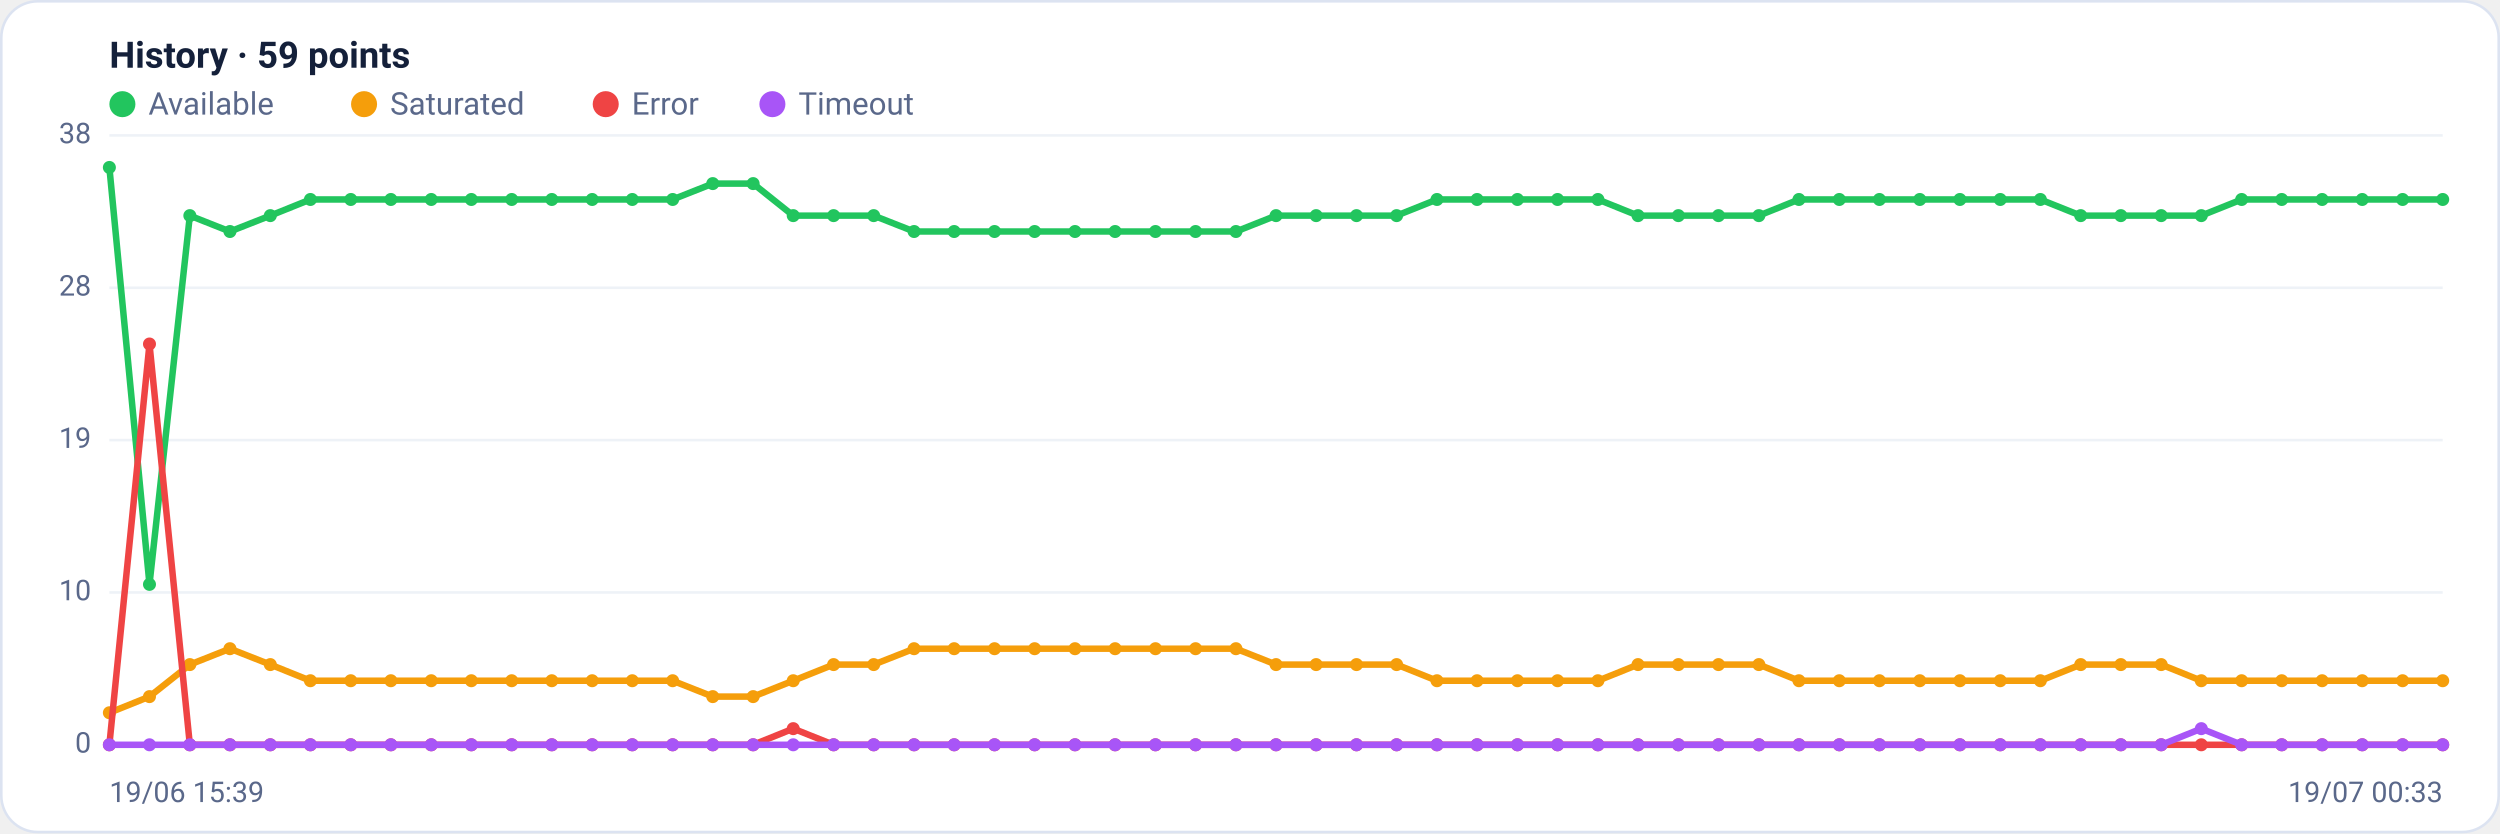
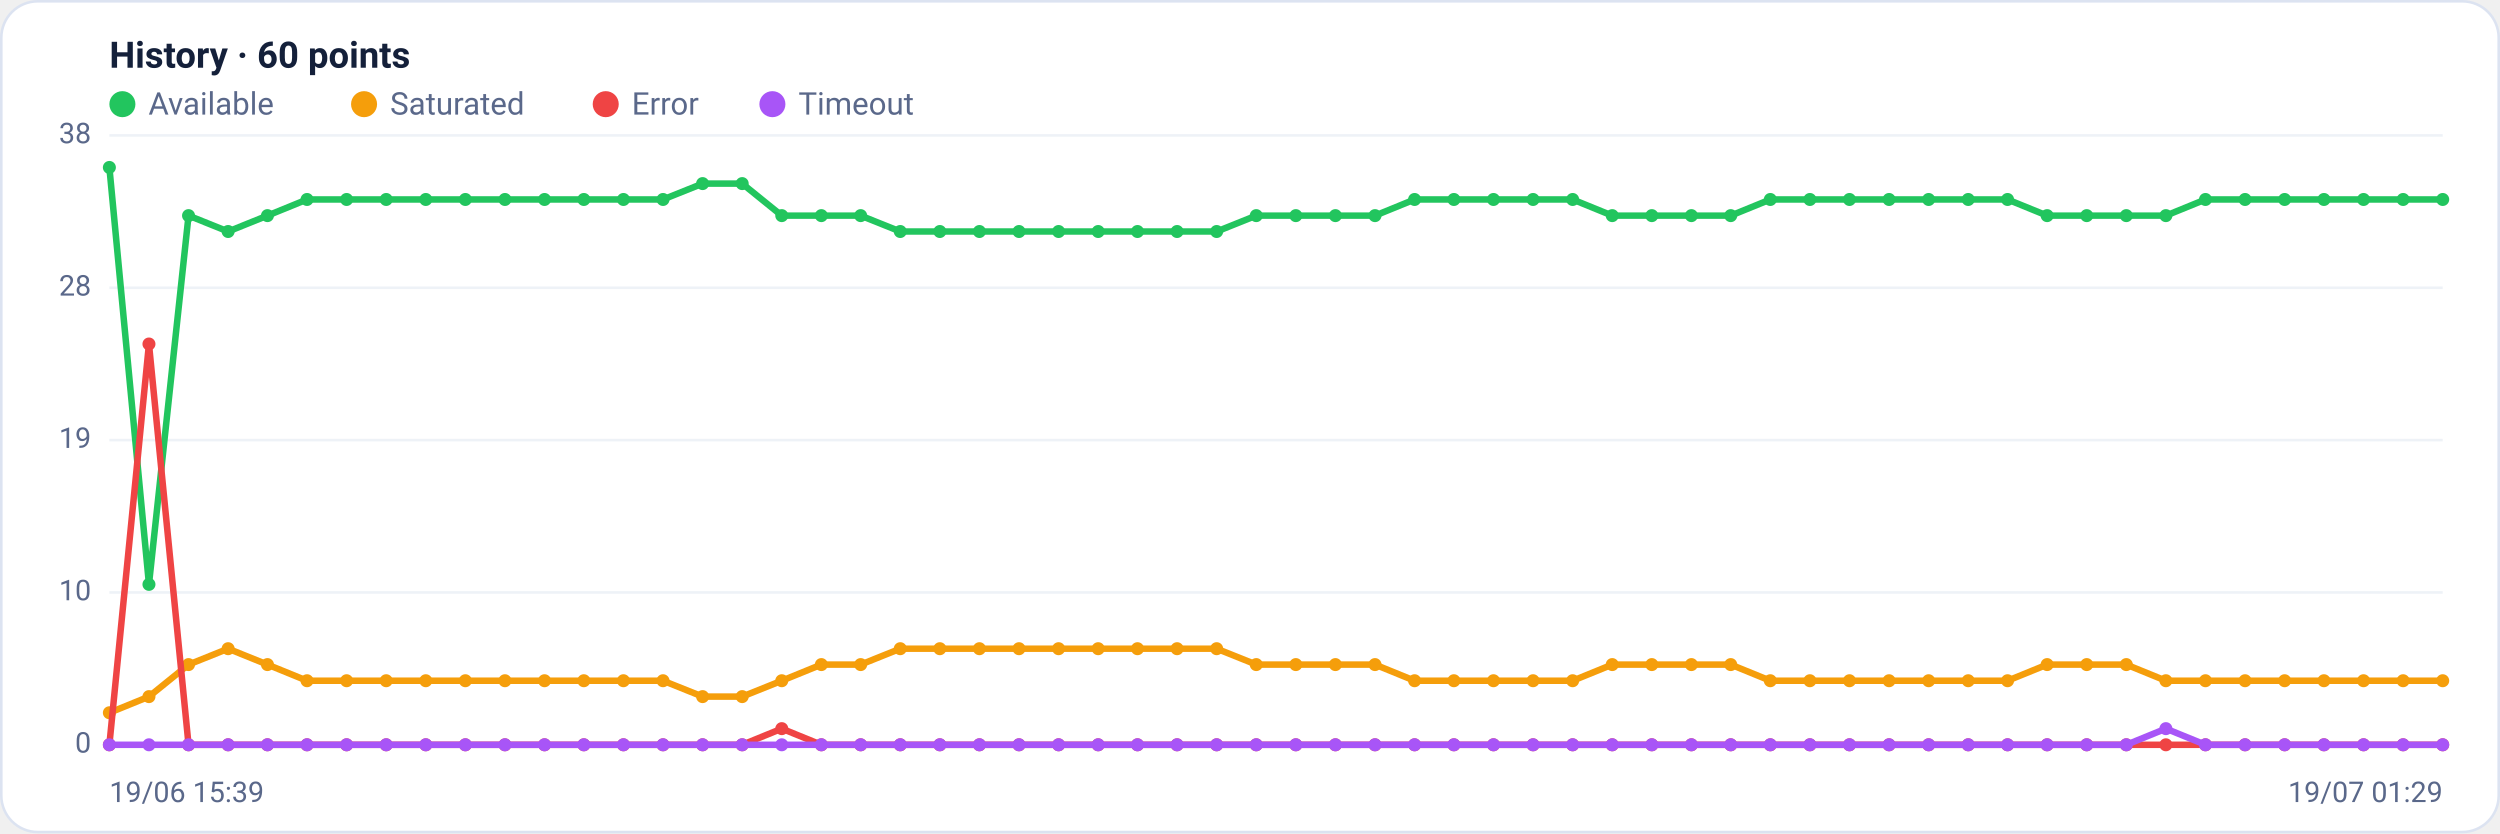
<svg xmlns="http://www.w3.org/2000/svg" viewBox="0 0 960 320" width="960" height="320" font-family="Segoe UI, system-ui, -apple-system, Roboto, Helvetica, Arial, sans-serif" role="img" aria-label="Availability history per region">
  <rect x="0.5" y="0.5" width="959" height="319" rx="14" fill="#ffffff" stroke="#dce3f1" />
-   <text x="42" y="26" font-size="14" font-weight="600" fill="#14203a">History · 59 points</text>
+   <text x="42" y="26" font-size="14" font-weight="600" fill="#14203a">History · 60 points</text>
  <circle cx="47" cy="40" r="5" fill="#22c55e" />
  <text x="57" y="44" font-size="12" fill="#5a688a">Available</text>
  <circle cx="139.8" cy="40" r="5" fill="#f59e0b" />
  <text x="149.8" y="44" font-size="12" fill="#5a688a">Saturated</text>
  <circle cx="232.6" cy="40" r="5" fill="#ef4444" />
  <text x="242.6" y="44" font-size="12" fill="#5a688a">Error</text>
  <circle cx="296.6" cy="40" r="5" fill="#a855f7" />
  <text x="306.6" y="44" font-size="12" fill="#5a688a">Timeout</text>
  <line x1="42" y1="286.0" x2="938" y2="286.0" stroke="#eef2f7" stroke-width="1" />
  <text x="35" y="289.0" text-anchor="end" font-size="11" fill="#5a688a">0</text>
  <line x1="42" y1="227.5" x2="938" y2="227.5" stroke="#eef2f7" stroke-width="1" />
  <text x="35" y="230.5" text-anchor="end" font-size="11" fill="#5a688a">10</text>
  <line x1="42" y1="169.0" x2="938" y2="169.0" stroke="#eef2f7" stroke-width="1" />
  <text x="35" y="172.0" text-anchor="end" font-size="11" fill="#5a688a">19</text>
  <line x1="42" y1="110.5" x2="938" y2="110.5" stroke="#eef2f7" stroke-width="1" />
  <text x="35" y="113.5" text-anchor="end" font-size="11" fill="#5a688a">28</text>
  <line x1="42" y1="52.0" x2="938" y2="52.0" stroke="#eef2f7" stroke-width="1" />
  <text x="35" y="55.0" text-anchor="end" font-size="11" fill="#5a688a">38</text>
-   <polyline fill="none" stroke="#22c55e" stroke-width="2.5" stroke-linejoin="round" stroke-linecap="round" points="42.0,64.3 57.4,224.4 72.9,82.8 88.3,88.9 103.8,82.8 119.2,76.6 134.7,76.6 150.1,76.6 165.6,76.6 181.0,76.6 196.5,76.6 211.9,76.6 227.4,76.6 242.8,76.6 258.3,76.6 273.7,70.5 289.2,70.5 304.6,82.8 320.1,82.8 335.5,82.8 351.0,88.9 366.4,88.9 381.9,88.9 397.3,88.9 412.8,88.9 428.2,88.9 443.7,88.9 459.1,88.9 474.6,88.9 490.0,82.8 505.4,82.8 520.9,82.8 536.3,82.8 551.8,76.6 567.2,76.6 582.7,76.6 598.1,76.6 613.6,76.6 629.0,82.8 644.5,82.8 659.9,82.8 675.4,82.8 690.8,76.6 706.3,76.6 721.7,76.6 737.2,76.6 752.6,76.6 768.1,76.6 783.5,76.6 799.0,82.8 814.4,82.8 829.9,82.8 845.3,82.8 860.8,76.6 876.2,76.6 891.7,76.6 907.1,76.6 922.6,76.6 938.0,76.6" />
+   <polyline fill="none" stroke="#22c55e" stroke-width="2.5" stroke-linejoin="round" stroke-linecap="round" points="42.0,64.3 57.2,224.4 72.4,82.8 87.6,88.9 102.7,82.8 117.9,76.6 133.1,76.6 148.3,76.6 163.5,76.6 178.7,76.6 193.9,76.6 209.1,76.6 224.2,76.6 239.4,76.6 254.6,76.6 269.8,70.5 285.0,70.5 300.2,82.8 315.4,82.8 330.5,82.8 345.7,88.9 360.9,88.9 376.1,88.9 391.3,88.9 406.5,88.9 421.7,88.9 436.8,88.9 452.0,88.9 467.2,88.9 482.4,82.8 497.6,82.8 512.8,82.8 528.0,82.8 543.2,76.6 558.3,76.6 573.5,76.6 588.7,76.6 603.9,76.6 619.1,82.8 634.3,82.8 649.5,82.8 664.6,82.8 679.8,76.6 695.0,76.6 710.2,76.6 725.4,76.6 740.6,76.6 755.8,76.6 770.9,76.6 786.1,82.8 801.3,82.8 816.5,82.8 831.7,82.8 846.9,76.6 862.1,76.6 877.3,76.6 892.4,76.6 907.6,76.6 922.8,76.6 938.0,76.6" />
  <circle cx="42.0" cy="64.3" r="2.5" fill="#22c55e" />
-   <circle cx="57.4" cy="224.4" r="2.5" fill="#22c55e" />
-   <circle cx="72.9" cy="82.8" r="2.5" fill="#22c55e" />
-   <circle cx="88.3" cy="88.9" r="2.5" fill="#22c55e" />
-   <circle cx="103.8" cy="82.8" r="2.5" fill="#22c55e" />
-   <circle cx="119.2" cy="76.6" r="2.5" fill="#22c55e" />
-   <circle cx="134.7" cy="76.6" r="2.5" fill="#22c55e" />
-   <circle cx="150.1" cy="76.6" r="2.5" fill="#22c55e" />
-   <circle cx="165.6" cy="76.6" r="2.5" fill="#22c55e" />
-   <circle cx="181.0" cy="76.6" r="2.5" fill="#22c55e" />
-   <circle cx="196.5" cy="76.6" r="2.5" fill="#22c55e" />
-   <circle cx="211.9" cy="76.6" r="2.5" fill="#22c55e" />
-   <circle cx="227.4" cy="76.6" r="2.5" fill="#22c55e" />
-   <circle cx="242.8" cy="76.6" r="2.5" fill="#22c55e" />
-   <circle cx="258.3" cy="76.6" r="2.5" fill="#22c55e" />
-   <circle cx="273.7" cy="70.5" r="2.5" fill="#22c55e" />
-   <circle cx="289.2" cy="70.5" r="2.5" fill="#22c55e" />
-   <circle cx="304.6" cy="82.8" r="2.5" fill="#22c55e" />
-   <circle cx="320.1" cy="82.8" r="2.5" fill="#22c55e" />
-   <circle cx="335.5" cy="82.8" r="2.5" fill="#22c55e" />
-   <circle cx="351.0" cy="88.9" r="2.5" fill="#22c55e" />
-   <circle cx="366.4" cy="88.9" r="2.5" fill="#22c55e" />
-   <circle cx="381.9" cy="88.9" r="2.5" fill="#22c55e" />
-   <circle cx="397.3" cy="88.9" r="2.5" fill="#22c55e" />
-   <circle cx="412.8" cy="88.9" r="2.5" fill="#22c55e" />
-   <circle cx="428.2" cy="88.9" r="2.5" fill="#22c55e" />
-   <circle cx="443.7" cy="88.9" r="2.5" fill="#22c55e" />
-   <circle cx="459.1" cy="88.9" r="2.5" fill="#22c55e" />
-   <circle cx="474.6" cy="88.9" r="2.5" fill="#22c55e" />
-   <circle cx="490.0" cy="82.8" r="2.5" fill="#22c55e" />
-   <circle cx="505.4" cy="82.8" r="2.5" fill="#22c55e" />
-   <circle cx="520.9" cy="82.8" r="2.5" fill="#22c55e" />
-   <circle cx="536.3" cy="82.8" r="2.5" fill="#22c55e" />
-   <circle cx="551.8" cy="76.6" r="2.5" fill="#22c55e" />
-   <circle cx="567.2" cy="76.6" r="2.5" fill="#22c55e" />
-   <circle cx="582.7" cy="76.6" r="2.5" fill="#22c55e" />
-   <circle cx="598.1" cy="76.6" r="2.5" fill="#22c55e" />
-   <circle cx="613.6" cy="76.6" r="2.5" fill="#22c55e" />
-   <circle cx="629.0" cy="82.8" r="2.5" fill="#22c55e" />
-   <circle cx="644.5" cy="82.8" r="2.5" fill="#22c55e" />
-   <circle cx="659.9" cy="82.8" r="2.5" fill="#22c55e" />
-   <circle cx="675.4" cy="82.8" r="2.5" fill="#22c55e" />
-   <circle cx="690.8" cy="76.6" r="2.5" fill="#22c55e" />
-   <circle cx="706.3" cy="76.6" r="2.5" fill="#22c55e" />
-   <circle cx="721.7" cy="76.6" r="2.5" fill="#22c55e" />
-   <circle cx="737.2" cy="76.6" r="2.5" fill="#22c55e" />
-   <circle cx="752.6" cy="76.6" r="2.5" fill="#22c55e" />
-   <circle cx="768.1" cy="76.6" r="2.5" fill="#22c55e" />
-   <circle cx="783.5" cy="76.6" r="2.5" fill="#22c55e" />
-   <circle cx="799.0" cy="82.8" r="2.5" fill="#22c55e" />
-   <circle cx="814.4" cy="82.8" r="2.5" fill="#22c55e" />
-   <circle cx="829.9" cy="82.8" r="2.5" fill="#22c55e" />
-   <circle cx="845.3" cy="82.8" r="2.5" fill="#22c55e" />
-   <circle cx="860.8" cy="76.6" r="2.5" fill="#22c55e" />
-   <circle cx="876.2" cy="76.6" r="2.5" fill="#22c55e" />
-   <circle cx="891.7" cy="76.6" r="2.5" fill="#22c55e" />
-   <circle cx="907.1" cy="76.6" r="2.5" fill="#22c55e" />
-   <circle cx="922.6" cy="76.6" r="2.5" fill="#22c55e" />
+   <circle cx="57.2" cy="224.4" r="2.5" fill="#22c55e" />
+   <circle cx="72.4" cy="82.8" r="2.5" fill="#22c55e" />
+   <circle cx="87.6" cy="88.9" r="2.5" fill="#22c55e" />
+   <circle cx="102.7" cy="82.8" r="2.5" fill="#22c55e" />
+   <circle cx="117.9" cy="76.6" r="2.5" fill="#22c55e" />
+   <circle cx="133.1" cy="76.6" r="2.5" fill="#22c55e" />
+   <circle cx="148.3" cy="76.6" r="2.5" fill="#22c55e" />
+   <circle cx="163.5" cy="76.6" r="2.5" fill="#22c55e" />
+   <circle cx="178.7" cy="76.6" r="2.5" fill="#22c55e" />
+   <circle cx="193.9" cy="76.6" r="2.5" fill="#22c55e" />
+   <circle cx="209.1" cy="76.6" r="2.5" fill="#22c55e" />
+   <circle cx="224.2" cy="76.6" r="2.5" fill="#22c55e" />
+   <circle cx="239.4" cy="76.6" r="2.5" fill="#22c55e" />
+   <circle cx="254.6" cy="76.6" r="2.5" fill="#22c55e" />
+   <circle cx="269.8" cy="70.5" r="2.5" fill="#22c55e" />
+   <circle cx="285.0" cy="70.5" r="2.5" fill="#22c55e" />
+   <circle cx="300.2" cy="82.8" r="2.5" fill="#22c55e" />
+   <circle cx="315.4" cy="82.8" r="2.5" fill="#22c55e" />
+   <circle cx="330.5" cy="82.8" r="2.5" fill="#22c55e" />
+   <circle cx="345.7" cy="88.9" r="2.5" fill="#22c55e" />
+   <circle cx="360.9" cy="88.9" r="2.5" fill="#22c55e" />
+   <circle cx="376.1" cy="88.9" r="2.5" fill="#22c55e" />
+   <circle cx="391.3" cy="88.9" r="2.5" fill="#22c55e" />
+   <circle cx="406.5" cy="88.9" r="2.5" fill="#22c55e" />
+   <circle cx="421.7" cy="88.9" r="2.5" fill="#22c55e" />
+   <circle cx="436.8" cy="88.9" r="2.5" fill="#22c55e" />
+   <circle cx="452.0" cy="88.9" r="2.5" fill="#22c55e" />
+   <circle cx="467.2" cy="88.9" r="2.5" fill="#22c55e" />
+   <circle cx="482.4" cy="82.8" r="2.5" fill="#22c55e" />
+   <circle cx="497.6" cy="82.8" r="2.5" fill="#22c55e" />
+   <circle cx="512.8" cy="82.8" r="2.5" fill="#22c55e" />
+   <circle cx="528.0" cy="82.8" r="2.5" fill="#22c55e" />
+   <circle cx="543.2" cy="76.6" r="2.5" fill="#22c55e" />
+   <circle cx="558.3" cy="76.6" r="2.5" fill="#22c55e" />
+   <circle cx="573.5" cy="76.6" r="2.5" fill="#22c55e" />
+   <circle cx="588.7" cy="76.6" r="2.5" fill="#22c55e" />
+   <circle cx="603.9" cy="76.6" r="2.5" fill="#22c55e" />
+   <circle cx="619.1" cy="82.8" r="2.5" fill="#22c55e" />
+   <circle cx="634.3" cy="82.8" r="2.5" fill="#22c55e" />
+   <circle cx="649.5" cy="82.8" r="2.5" fill="#22c55e" />
+   <circle cx="664.6" cy="82.8" r="2.5" fill="#22c55e" />
+   <circle cx="679.8" cy="76.6" r="2.5" fill="#22c55e" />
+   <circle cx="695.0" cy="76.6" r="2.5" fill="#22c55e" />
+   <circle cx="710.2" cy="76.6" r="2.5" fill="#22c55e" />
+   <circle cx="725.4" cy="76.6" r="2.5" fill="#22c55e" />
+   <circle cx="740.6" cy="76.6" r="2.5" fill="#22c55e" />
+   <circle cx="755.8" cy="76.6" r="2.5" fill="#22c55e" />
+   <circle cx="770.9" cy="76.6" r="2.5" fill="#22c55e" />
+   <circle cx="786.1" cy="82.8" r="2.5" fill="#22c55e" />
+   <circle cx="801.3" cy="82.8" r="2.5" fill="#22c55e" />
+   <circle cx="816.5" cy="82.8" r="2.5" fill="#22c55e" />
+   <circle cx="831.7" cy="82.8" r="2.5" fill="#22c55e" />
+   <circle cx="846.9" cy="76.6" r="2.5" fill="#22c55e" />
+   <circle cx="862.1" cy="76.6" r="2.5" fill="#22c55e" />
+   <circle cx="877.3" cy="76.6" r="2.5" fill="#22c55e" />
+   <circle cx="892.4" cy="76.6" r="2.5" fill="#22c55e" />
+   <circle cx="907.6" cy="76.6" r="2.5" fill="#22c55e" />
+   <circle cx="922.8" cy="76.6" r="2.5" fill="#22c55e" />
  <circle cx="938.0" cy="76.6" r="2.5" fill="#22c55e" />
-   <polyline fill="none" stroke="#f59e0b" stroke-width="2.5" stroke-linejoin="round" stroke-linecap="round" points="42.0,273.7 57.4,267.5 72.9,255.2 88.3,249.1 103.8,255.2 119.2,261.4 134.7,261.4 150.1,261.4 165.6,261.4 181.0,261.4 196.5,261.4 211.9,261.4 227.4,261.4 242.8,261.4 258.3,261.4 273.7,267.5 289.2,267.5 304.6,261.4 320.1,255.2 335.5,255.2 351.0,249.1 366.4,249.1 381.9,249.1 397.3,249.1 412.8,249.1 428.2,249.1 443.7,249.1 459.1,249.1 474.6,249.1 490.0,255.2 505.4,255.2 520.9,255.2 536.3,255.2 551.8,261.4 567.2,261.4 582.7,261.4 598.1,261.4 613.6,261.4 629.0,255.2 644.5,255.2 659.9,255.2 675.4,255.2 690.8,261.4 706.3,261.4 721.7,261.4 737.2,261.4 752.6,261.4 768.1,261.4 783.5,261.4 799.0,255.2 814.4,255.2 829.9,255.2 845.3,261.4 860.8,261.4 876.2,261.4 891.7,261.4 907.1,261.4 922.6,261.4 938.0,261.4" />
+   <polyline fill="none" stroke="#f59e0b" stroke-width="2.5" stroke-linejoin="round" stroke-linecap="round" points="42.0,273.7 57.2,267.5 72.4,255.2 87.6,249.1 102.7,255.2 117.9,261.4 133.1,261.4 148.3,261.4 163.5,261.4 178.7,261.4 193.9,261.4 209.1,261.4 224.2,261.4 239.4,261.4 254.6,261.4 269.8,267.5 285.0,267.5 300.2,261.4 315.4,255.2 330.5,255.2 345.7,249.1 360.9,249.1 376.1,249.1 391.3,249.1 406.5,249.1 421.7,249.1 436.8,249.1 452.0,249.1 467.2,249.1 482.4,255.2 497.6,255.2 512.8,255.2 528.0,255.2 543.2,261.4 558.3,261.4 573.5,261.4 588.7,261.4 603.9,261.4 619.1,255.2 634.3,255.2 649.5,255.2 664.6,255.2 679.8,261.4 695.0,261.4 710.2,261.4 725.4,261.4 740.6,261.4 755.8,261.4 770.9,261.4 786.1,255.2 801.3,255.2 816.5,255.2 831.7,261.4 846.9,261.4 862.1,261.4 877.3,261.4 892.4,261.4 907.6,261.4 922.8,261.4 938.0,261.4" />
  <circle cx="42.0" cy="273.7" r="2.5" fill="#f59e0b" />
-   <circle cx="57.4" cy="267.5" r="2.5" fill="#f59e0b" />
-   <circle cx="72.9" cy="255.2" r="2.5" fill="#f59e0b" />
-   <circle cx="88.3" cy="249.1" r="2.5" fill="#f59e0b" />
-   <circle cx="103.8" cy="255.2" r="2.5" fill="#f59e0b" />
-   <circle cx="119.2" cy="261.4" r="2.5" fill="#f59e0b" />
-   <circle cx="134.7" cy="261.4" r="2.5" fill="#f59e0b" />
-   <circle cx="150.1" cy="261.4" r="2.5" fill="#f59e0b" />
-   <circle cx="165.6" cy="261.4" r="2.5" fill="#f59e0b" />
-   <circle cx="181.0" cy="261.4" r="2.5" fill="#f59e0b" />
-   <circle cx="196.5" cy="261.4" r="2.5" fill="#f59e0b" />
-   <circle cx="211.9" cy="261.4" r="2.5" fill="#f59e0b" />
-   <circle cx="227.4" cy="261.4" r="2.5" fill="#f59e0b" />
-   <circle cx="242.8" cy="261.4" r="2.5" fill="#f59e0b" />
-   <circle cx="258.3" cy="261.4" r="2.5" fill="#f59e0b" />
-   <circle cx="273.7" cy="267.5" r="2.5" fill="#f59e0b" />
-   <circle cx="289.2" cy="267.5" r="2.5" fill="#f59e0b" />
-   <circle cx="304.6" cy="261.4" r="2.5" fill="#f59e0b" />
-   <circle cx="320.1" cy="255.2" r="2.5" fill="#f59e0b" />
-   <circle cx="335.5" cy="255.2" r="2.5" fill="#f59e0b" />
-   <circle cx="351.0" cy="249.1" r="2.5" fill="#f59e0b" />
-   <circle cx="366.4" cy="249.1" r="2.5" fill="#f59e0b" />
-   <circle cx="381.9" cy="249.1" r="2.5" fill="#f59e0b" />
-   <circle cx="397.3" cy="249.1" r="2.5" fill="#f59e0b" />
-   <circle cx="412.8" cy="249.1" r="2.5" fill="#f59e0b" />
-   <circle cx="428.2" cy="249.1" r="2.5" fill="#f59e0b" />
-   <circle cx="443.7" cy="249.1" r="2.5" fill="#f59e0b" />
-   <circle cx="459.1" cy="249.1" r="2.5" fill="#f59e0b" />
-   <circle cx="474.6" cy="249.1" r="2.5" fill="#f59e0b" />
-   <circle cx="490.0" cy="255.2" r="2.5" fill="#f59e0b" />
-   <circle cx="505.4" cy="255.2" r="2.5" fill="#f59e0b" />
-   <circle cx="520.9" cy="255.2" r="2.5" fill="#f59e0b" />
-   <circle cx="536.3" cy="255.2" r="2.5" fill="#f59e0b" />
-   <circle cx="551.8" cy="261.4" r="2.5" fill="#f59e0b" />
-   <circle cx="567.2" cy="261.4" r="2.5" fill="#f59e0b" />
-   <circle cx="582.7" cy="261.4" r="2.5" fill="#f59e0b" />
-   <circle cx="598.1" cy="261.4" r="2.5" fill="#f59e0b" />
-   <circle cx="613.6" cy="261.4" r="2.5" fill="#f59e0b" />
-   <circle cx="629.0" cy="255.2" r="2.5" fill="#f59e0b" />
-   <circle cx="644.5" cy="255.2" r="2.5" fill="#f59e0b" />
-   <circle cx="659.9" cy="255.2" r="2.5" fill="#f59e0b" />
-   <circle cx="675.4" cy="255.2" r="2.5" fill="#f59e0b" />
-   <circle cx="690.8" cy="261.4" r="2.5" fill="#f59e0b" />
-   <circle cx="706.3" cy="261.4" r="2.5" fill="#f59e0b" />
-   <circle cx="721.7" cy="261.4" r="2.5" fill="#f59e0b" />
-   <circle cx="737.2" cy="261.4" r="2.5" fill="#f59e0b" />
-   <circle cx="752.6" cy="261.4" r="2.5" fill="#f59e0b" />
-   <circle cx="768.1" cy="261.4" r="2.5" fill="#f59e0b" />
-   <circle cx="783.5" cy="261.4" r="2.5" fill="#f59e0b" />
-   <circle cx="799.0" cy="255.2" r="2.5" fill="#f59e0b" />
-   <circle cx="814.4" cy="255.2" r="2.5" fill="#f59e0b" />
-   <circle cx="829.9" cy="255.2" r="2.5" fill="#f59e0b" />
-   <circle cx="845.3" cy="261.4" r="2.5" fill="#f59e0b" />
-   <circle cx="860.8" cy="261.4" r="2.5" fill="#f59e0b" />
-   <circle cx="876.2" cy="261.4" r="2.5" fill="#f59e0b" />
-   <circle cx="891.7" cy="261.4" r="2.5" fill="#f59e0b" />
-   <circle cx="907.1" cy="261.4" r="2.5" fill="#f59e0b" />
-   <circle cx="922.6" cy="261.4" r="2.5" fill="#f59e0b" />
+   <circle cx="57.2" cy="267.5" r="2.5" fill="#f59e0b" />
+   <circle cx="72.4" cy="255.2" r="2.5" fill="#f59e0b" />
+   <circle cx="87.6" cy="249.1" r="2.5" fill="#f59e0b" />
+   <circle cx="102.7" cy="255.2" r="2.5" fill="#f59e0b" />
+   <circle cx="117.9" cy="261.4" r="2.5" fill="#f59e0b" />
+   <circle cx="133.1" cy="261.4" r="2.5" fill="#f59e0b" />
+   <circle cx="148.3" cy="261.4" r="2.5" fill="#f59e0b" />
+   <circle cx="163.5" cy="261.4" r="2.5" fill="#f59e0b" />
+   <circle cx="178.7" cy="261.4" r="2.5" fill="#f59e0b" />
+   <circle cx="193.9" cy="261.4" r="2.5" fill="#f59e0b" />
+   <circle cx="209.1" cy="261.4" r="2.5" fill="#f59e0b" />
+   <circle cx="224.2" cy="261.4" r="2.5" fill="#f59e0b" />
+   <circle cx="239.4" cy="261.4" r="2.5" fill="#f59e0b" />
+   <circle cx="254.6" cy="261.4" r="2.5" fill="#f59e0b" />
+   <circle cx="269.8" cy="267.5" r="2.5" fill="#f59e0b" />
+   <circle cx="285.0" cy="267.5" r="2.5" fill="#f59e0b" />
+   <circle cx="300.2" cy="261.4" r="2.5" fill="#f59e0b" />
+   <circle cx="315.4" cy="255.2" r="2.5" fill="#f59e0b" />
+   <circle cx="330.5" cy="255.2" r="2.5" fill="#f59e0b" />
+   <circle cx="345.7" cy="249.1" r="2.5" fill="#f59e0b" />
+   <circle cx="360.9" cy="249.1" r="2.5" fill="#f59e0b" />
+   <circle cx="376.1" cy="249.1" r="2.5" fill="#f59e0b" />
+   <circle cx="391.3" cy="249.1" r="2.5" fill="#f59e0b" />
+   <circle cx="406.5" cy="249.1" r="2.5" fill="#f59e0b" />
+   <circle cx="421.7" cy="249.1" r="2.5" fill="#f59e0b" />
+   <circle cx="436.8" cy="249.1" r="2.5" fill="#f59e0b" />
+   <circle cx="452.0" cy="249.1" r="2.5" fill="#f59e0b" />
+   <circle cx="467.2" cy="249.1" r="2.5" fill="#f59e0b" />
+   <circle cx="482.4" cy="255.2" r="2.5" fill="#f59e0b" />
+   <circle cx="497.6" cy="255.2" r="2.5" fill="#f59e0b" />
+   <circle cx="512.8" cy="255.2" r="2.5" fill="#f59e0b" />
+   <circle cx="528.0" cy="255.2" r="2.5" fill="#f59e0b" />
+   <circle cx="543.2" cy="261.4" r="2.5" fill="#f59e0b" />
+   <circle cx="558.3" cy="261.4" r="2.5" fill="#f59e0b" />
+   <circle cx="573.5" cy="261.4" r="2.5" fill="#f59e0b" />
+   <circle cx="588.7" cy="261.4" r="2.5" fill="#f59e0b" />
+   <circle cx="603.9" cy="261.4" r="2.5" fill="#f59e0b" />
+   <circle cx="619.1" cy="255.2" r="2.5" fill="#f59e0b" />
+   <circle cx="634.3" cy="255.2" r="2.5" fill="#f59e0b" />
+   <circle cx="649.5" cy="255.2" r="2.5" fill="#f59e0b" />
+   <circle cx="664.6" cy="255.2" r="2.5" fill="#f59e0b" />
+   <circle cx="679.8" cy="261.4" r="2.5" fill="#f59e0b" />
+   <circle cx="695.0" cy="261.4" r="2.5" fill="#f59e0b" />
+   <circle cx="710.2" cy="261.4" r="2.5" fill="#f59e0b" />
+   <circle cx="725.4" cy="261.4" r="2.5" fill="#f59e0b" />
+   <circle cx="740.6" cy="261.4" r="2.5" fill="#f59e0b" />
+   <circle cx="755.8" cy="261.4" r="2.5" fill="#f59e0b" />
+   <circle cx="770.9" cy="261.4" r="2.5" fill="#f59e0b" />
+   <circle cx="786.1" cy="255.2" r="2.5" fill="#f59e0b" />
+   <circle cx="801.3" cy="255.2" r="2.5" fill="#f59e0b" />
+   <circle cx="816.5" cy="255.2" r="2.5" fill="#f59e0b" />
+   <circle cx="831.7" cy="261.4" r="2.5" fill="#f59e0b" />
+   <circle cx="846.9" cy="261.4" r="2.5" fill="#f59e0b" />
+   <circle cx="862.1" cy="261.4" r="2.5" fill="#f59e0b" />
+   <circle cx="877.3" cy="261.4" r="2.5" fill="#f59e0b" />
+   <circle cx="892.4" cy="261.4" r="2.5" fill="#f59e0b" />
+   <circle cx="907.6" cy="261.4" r="2.5" fill="#f59e0b" />
+   <circle cx="922.8" cy="261.4" r="2.5" fill="#f59e0b" />
  <circle cx="938.0" cy="261.4" r="2.5" fill="#f59e0b" />
-   <polyline fill="none" stroke="#ef4444" stroke-width="2.5" stroke-linejoin="round" stroke-linecap="round" points="42.0,286.0 57.4,132.1 72.9,286.0 88.3,286.0 103.8,286.0 119.2,286.0 134.7,286.0 150.1,286.0 165.6,286.0 181.0,286.0 196.5,286.0 211.9,286.0 227.4,286.0 242.8,286.0 258.3,286.0 273.7,286.0 289.2,286.0 304.6,279.8 320.1,286.0 335.5,286.0 351.0,286.0 366.4,286.0 381.9,286.0 397.3,286.0 412.8,286.0 428.2,286.0 443.7,286.0 459.1,286.0 474.6,286.0 490.0,286.0 505.4,286.0 520.9,286.0 536.3,286.0 551.8,286.0 567.2,286.0 582.7,286.0 598.1,286.0 613.6,286.0 629.0,286.0 644.5,286.0 659.9,286.0 675.4,286.0 690.8,286.0 706.3,286.0 721.7,286.0 737.2,286.0 752.6,286.0 768.1,286.0 783.5,286.0 799.0,286.0 814.4,286.0 829.9,286.0 845.3,286.0 860.8,286.0 876.2,286.0 891.7,286.0 907.1,286.0 922.6,286.0 938.0,286.0" />
+   <polyline fill="none" stroke="#ef4444" stroke-width="2.5" stroke-linejoin="round" stroke-linecap="round" points="42.0,286.0 57.2,132.1 72.4,286.0 87.6,286.0 102.7,286.0 117.9,286.0 133.1,286.0 148.3,286.0 163.5,286.0 178.7,286.0 193.9,286.0 209.1,286.0 224.2,286.0 239.4,286.0 254.6,286.0 269.8,286.0 285.0,286.0 300.2,279.8 315.4,286.0 330.5,286.0 345.7,286.0 360.9,286.0 376.1,286.0 391.3,286.0 406.5,286.0 421.7,286.0 436.8,286.0 452.0,286.0 467.2,286.0 482.4,286.0 497.6,286.0 512.8,286.0 528.0,286.0 543.2,286.0 558.3,286.0 573.5,286.0 588.7,286.0 603.9,286.0 619.1,286.0 634.3,286.0 649.5,286.0 664.6,286.0 679.8,286.0 695.0,286.0 710.2,286.0 725.4,286.0 740.6,286.0 755.8,286.0 770.9,286.0 786.1,286.0 801.3,286.0 816.5,286.0 831.7,286.0 846.9,286.0 862.1,286.0 877.3,286.0 892.4,286.0 907.6,286.0 922.8,286.0 938.0,286.0" />
  <circle cx="42.0" cy="286.0" r="2.5" fill="#ef4444" />
-   <circle cx="57.4" cy="132.1" r="2.5" fill="#ef4444" />
-   <circle cx="72.9" cy="286.0" r="2.5" fill="#ef4444" />
-   <circle cx="88.3" cy="286.0" r="2.5" fill="#ef4444" />
-   <circle cx="103.8" cy="286.0" r="2.5" fill="#ef4444" />
-   <circle cx="119.2" cy="286.0" r="2.5" fill="#ef4444" />
-   <circle cx="134.7" cy="286.0" r="2.5" fill="#ef4444" />
-   <circle cx="150.1" cy="286.0" r="2.5" fill="#ef4444" />
-   <circle cx="165.6" cy="286.0" r="2.5" fill="#ef4444" />
-   <circle cx="181.0" cy="286.0" r="2.5" fill="#ef4444" />
-   <circle cx="196.5" cy="286.0" r="2.5" fill="#ef4444" />
-   <circle cx="211.9" cy="286.0" r="2.5" fill="#ef4444" />
-   <circle cx="227.4" cy="286.0" r="2.5" fill="#ef4444" />
-   <circle cx="242.8" cy="286.0" r="2.5" fill="#ef4444" />
-   <circle cx="258.3" cy="286.0" r="2.5" fill="#ef4444" />
-   <circle cx="273.7" cy="286.0" r="2.5" fill="#ef4444" />
-   <circle cx="289.2" cy="286.0" r="2.5" fill="#ef4444" />
-   <circle cx="304.6" cy="279.8" r="2.5" fill="#ef4444" />
-   <circle cx="320.1" cy="286.0" r="2.5" fill="#ef4444" />
-   <circle cx="335.5" cy="286.0" r="2.5" fill="#ef4444" />
-   <circle cx="351.0" cy="286.0" r="2.5" fill="#ef4444" />
-   <circle cx="366.4" cy="286.0" r="2.5" fill="#ef4444" />
-   <circle cx="381.9" cy="286.0" r="2.5" fill="#ef4444" />
-   <circle cx="397.3" cy="286.0" r="2.5" fill="#ef4444" />
-   <circle cx="412.8" cy="286.0" r="2.5" fill="#ef4444" />
-   <circle cx="428.2" cy="286.0" r="2.5" fill="#ef4444" />
-   <circle cx="443.7" cy="286.0" r="2.5" fill="#ef4444" />
-   <circle cx="459.1" cy="286.0" r="2.5" fill="#ef4444" />
-   <circle cx="474.6" cy="286.0" r="2.5" fill="#ef4444" />
-   <circle cx="490.0" cy="286.0" r="2.5" fill="#ef4444" />
-   <circle cx="505.4" cy="286.0" r="2.5" fill="#ef4444" />
-   <circle cx="520.9" cy="286.0" r="2.5" fill="#ef4444" />
-   <circle cx="536.3" cy="286.0" r="2.5" fill="#ef4444" />
-   <circle cx="551.8" cy="286.0" r="2.5" fill="#ef4444" />
-   <circle cx="567.2" cy="286.0" r="2.5" fill="#ef4444" />
-   <circle cx="582.7" cy="286.0" r="2.5" fill="#ef4444" />
-   <circle cx="598.1" cy="286.0" r="2.5" fill="#ef4444" />
-   <circle cx="613.6" cy="286.0" r="2.5" fill="#ef4444" />
-   <circle cx="629.0" cy="286.0" r="2.5" fill="#ef4444" />
-   <circle cx="644.5" cy="286.0" r="2.5" fill="#ef4444" />
-   <circle cx="659.9" cy="286.0" r="2.5" fill="#ef4444" />
-   <circle cx="675.4" cy="286.0" r="2.5" fill="#ef4444" />
-   <circle cx="690.8" cy="286.0" r="2.5" fill="#ef4444" />
-   <circle cx="706.3" cy="286.0" r="2.5" fill="#ef4444" />
-   <circle cx="721.7" cy="286.0" r="2.5" fill="#ef4444" />
-   <circle cx="737.2" cy="286.0" r="2.5" fill="#ef4444" />
-   <circle cx="752.6" cy="286.0" r="2.5" fill="#ef4444" />
-   <circle cx="768.1" cy="286.0" r="2.5" fill="#ef4444" />
-   <circle cx="783.5" cy="286.0" r="2.5" fill="#ef4444" />
-   <circle cx="799.0" cy="286.0" r="2.5" fill="#ef4444" />
-   <circle cx="814.4" cy="286.0" r="2.5" fill="#ef4444" />
-   <circle cx="829.9" cy="286.0" r="2.5" fill="#ef4444" />
-   <circle cx="845.3" cy="286.0" r="2.5" fill="#ef4444" />
-   <circle cx="860.8" cy="286.0" r="2.5" fill="#ef4444" />
-   <circle cx="876.2" cy="286.0" r="2.5" fill="#ef4444" />
-   <circle cx="891.7" cy="286.0" r="2.5" fill="#ef4444" />
-   <circle cx="907.1" cy="286.0" r="2.5" fill="#ef4444" />
-   <circle cx="922.6" cy="286.0" r="2.5" fill="#ef4444" />
+   <circle cx="57.2" cy="132.1" r="2.5" fill="#ef4444" />
+   <circle cx="72.4" cy="286.0" r="2.5" fill="#ef4444" />
+   <circle cx="87.6" cy="286.0" r="2.5" fill="#ef4444" />
+   <circle cx="102.7" cy="286.0" r="2.5" fill="#ef4444" />
+   <circle cx="117.9" cy="286.0" r="2.5" fill="#ef4444" />
+   <circle cx="133.1" cy="286.0" r="2.5" fill="#ef4444" />
+   <circle cx="148.3" cy="286.0" r="2.5" fill="#ef4444" />
+   <circle cx="163.5" cy="286.0" r="2.5" fill="#ef4444" />
+   <circle cx="178.7" cy="286.0" r="2.5" fill="#ef4444" />
+   <circle cx="193.9" cy="286.0" r="2.5" fill="#ef4444" />
+   <circle cx="209.1" cy="286.0" r="2.5" fill="#ef4444" />
+   <circle cx="224.2" cy="286.0" r="2.5" fill="#ef4444" />
+   <circle cx="239.4" cy="286.0" r="2.5" fill="#ef4444" />
+   <circle cx="254.6" cy="286.0" r="2.5" fill="#ef4444" />
+   <circle cx="269.8" cy="286.0" r="2.5" fill="#ef4444" />
+   <circle cx="285.0" cy="286.0" r="2.5" fill="#ef4444" />
+   <circle cx="300.2" cy="279.8" r="2.5" fill="#ef4444" />
+   <circle cx="315.4" cy="286.0" r="2.5" fill="#ef4444" />
+   <circle cx="330.5" cy="286.0" r="2.5" fill="#ef4444" />
+   <circle cx="345.7" cy="286.0" r="2.5" fill="#ef4444" />
+   <circle cx="360.9" cy="286.0" r="2.5" fill="#ef4444" />
+   <circle cx="376.1" cy="286.0" r="2.5" fill="#ef4444" />
+   <circle cx="391.3" cy="286.0" r="2.5" fill="#ef4444" />
+   <circle cx="406.5" cy="286.0" r="2.5" fill="#ef4444" />
+   <circle cx="421.7" cy="286.0" r="2.5" fill="#ef4444" />
+   <circle cx="436.8" cy="286.0" r="2.5" fill="#ef4444" />
+   <circle cx="452.0" cy="286.0" r="2.5" fill="#ef4444" />
+   <circle cx="467.2" cy="286.0" r="2.5" fill="#ef4444" />
+   <circle cx="482.4" cy="286.0" r="2.5" fill="#ef4444" />
+   <circle cx="497.6" cy="286.0" r="2.5" fill="#ef4444" />
+   <circle cx="512.8" cy="286.0" r="2.5" fill="#ef4444" />
+   <circle cx="528.0" cy="286.0" r="2.5" fill="#ef4444" />
+   <circle cx="543.2" cy="286.0" r="2.5" fill="#ef4444" />
+   <circle cx="558.3" cy="286.0" r="2.5" fill="#ef4444" />
+   <circle cx="573.5" cy="286.0" r="2.5" fill="#ef4444" />
+   <circle cx="588.7" cy="286.0" r="2.5" fill="#ef4444" />
+   <circle cx="603.9" cy="286.0" r="2.5" fill="#ef4444" />
+   <circle cx="619.1" cy="286.0" r="2.5" fill="#ef4444" />
+   <circle cx="634.3" cy="286.0" r="2.5" fill="#ef4444" />
+   <circle cx="649.5" cy="286.0" r="2.5" fill="#ef4444" />
+   <circle cx="664.6" cy="286.0" r="2.5" fill="#ef4444" />
+   <circle cx="679.8" cy="286.0" r="2.5" fill="#ef4444" />
+   <circle cx="695.0" cy="286.0" r="2.5" fill="#ef4444" />
+   <circle cx="710.2" cy="286.0" r="2.5" fill="#ef4444" />
+   <circle cx="725.4" cy="286.0" r="2.5" fill="#ef4444" />
+   <circle cx="740.6" cy="286.0" r="2.5" fill="#ef4444" />
+   <circle cx="755.8" cy="286.0" r="2.5" fill="#ef4444" />
+   <circle cx="770.9" cy="286.0" r="2.5" fill="#ef4444" />
+   <circle cx="786.1" cy="286.0" r="2.5" fill="#ef4444" />
+   <circle cx="801.3" cy="286.0" r="2.5" fill="#ef4444" />
+   <circle cx="816.5" cy="286.0" r="2.5" fill="#ef4444" />
+   <circle cx="831.7" cy="286.0" r="2.5" fill="#ef4444" />
+   <circle cx="846.9" cy="286.0" r="2.5" fill="#ef4444" />
+   <circle cx="862.1" cy="286.0" r="2.5" fill="#ef4444" />
+   <circle cx="877.3" cy="286.0" r="2.5" fill="#ef4444" />
+   <circle cx="892.4" cy="286.0" r="2.5" fill="#ef4444" />
+   <circle cx="907.6" cy="286.0" r="2.5" fill="#ef4444" />
+   <circle cx="922.8" cy="286.0" r="2.5" fill="#ef4444" />
  <circle cx="938.0" cy="286.0" r="2.5" fill="#ef4444" />
-   <polyline fill="none" stroke="#a855f7" stroke-width="2.5" stroke-linejoin="round" stroke-linecap="round" points="42.0,286.0 57.4,286.0 72.9,286.0 88.3,286.0 103.8,286.0 119.2,286.0 134.7,286.0 150.1,286.0 165.6,286.0 181.0,286.0 196.5,286.0 211.9,286.0 227.4,286.0 242.8,286.0 258.3,286.0 273.7,286.0 289.2,286.0 304.6,286.0 320.1,286.0 335.5,286.0 351.0,286.0 366.4,286.0 381.9,286.0 397.3,286.0 412.8,286.0 428.2,286.0 443.7,286.0 459.1,286.0 474.6,286.0 490.0,286.0 505.4,286.0 520.9,286.0 536.3,286.0 551.8,286.0 567.2,286.0 582.7,286.0 598.1,286.0 613.6,286.0 629.0,286.0 644.5,286.0 659.9,286.0 675.4,286.0 690.8,286.0 706.3,286.0 721.7,286.0 737.2,286.0 752.6,286.0 768.1,286.0 783.5,286.0 799.0,286.0 814.4,286.0 829.9,286.0 845.3,279.8 860.8,286.0 876.2,286.0 891.7,286.0 907.1,286.0 922.6,286.0 938.0,286.0" />
+   <polyline fill="none" stroke="#a855f7" stroke-width="2.5" stroke-linejoin="round" stroke-linecap="round" points="42.0,286.0 57.2,286.0 72.4,286.0 87.6,286.0 102.7,286.0 117.9,286.0 133.1,286.0 148.3,286.0 163.5,286.0 178.7,286.0 193.9,286.0 209.1,286.0 224.2,286.0 239.4,286.0 254.6,286.0 269.8,286.0 285.0,286.0 300.2,286.0 315.4,286.0 330.5,286.0 345.7,286.0 360.9,286.0 376.1,286.0 391.3,286.0 406.5,286.0 421.7,286.0 436.8,286.0 452.0,286.0 467.2,286.0 482.4,286.0 497.6,286.0 512.8,286.0 528.0,286.0 543.2,286.0 558.3,286.0 573.5,286.0 588.7,286.0 603.9,286.0 619.1,286.0 634.3,286.0 649.5,286.0 664.6,286.0 679.8,286.0 695.0,286.0 710.2,286.0 725.4,286.0 740.6,286.0 755.8,286.0 770.9,286.0 786.1,286.0 801.3,286.0 816.5,286.0 831.7,279.8 846.9,286.0 862.1,286.0 877.3,286.0 892.4,286.0 907.6,286.0 922.8,286.0 938.0,286.0" />
  <circle cx="42.0" cy="286.0" r="2.5" fill="#a855f7" />
-   <circle cx="57.4" cy="286.0" r="2.5" fill="#a855f7" />
-   <circle cx="72.9" cy="286.0" r="2.5" fill="#a855f7" />
-   <circle cx="88.3" cy="286.0" r="2.5" fill="#a855f7" />
-   <circle cx="103.8" cy="286.0" r="2.5" fill="#a855f7" />
-   <circle cx="119.2" cy="286.0" r="2.5" fill="#a855f7" />
-   <circle cx="134.7" cy="286.0" r="2.5" fill="#a855f7" />
-   <circle cx="150.1" cy="286.0" r="2.5" fill="#a855f7" />
-   <circle cx="165.6" cy="286.0" r="2.5" fill="#a855f7" />
-   <circle cx="181.0" cy="286.0" r="2.5" fill="#a855f7" />
-   <circle cx="196.5" cy="286.0" r="2.5" fill="#a855f7" />
-   <circle cx="211.9" cy="286.0" r="2.5" fill="#a855f7" />
-   <circle cx="227.4" cy="286.0" r="2.5" fill="#a855f7" />
-   <circle cx="242.8" cy="286.0" r="2.5" fill="#a855f7" />
-   <circle cx="258.3" cy="286.0" r="2.5" fill="#a855f7" />
-   <circle cx="273.7" cy="286.0" r="2.5" fill="#a855f7" />
-   <circle cx="289.2" cy="286.0" r="2.5" fill="#a855f7" />
-   <circle cx="304.6" cy="286.0" r="2.5" fill="#a855f7" />
-   <circle cx="320.1" cy="286.0" r="2.5" fill="#a855f7" />
-   <circle cx="335.5" cy="286.0" r="2.5" fill="#a855f7" />
-   <circle cx="351.0" cy="286.0" r="2.5" fill="#a855f7" />
-   <circle cx="366.4" cy="286.0" r="2.5" fill="#a855f7" />
-   <circle cx="381.9" cy="286.0" r="2.5" fill="#a855f7" />
-   <circle cx="397.3" cy="286.0" r="2.5" fill="#a855f7" />
-   <circle cx="412.8" cy="286.0" r="2.5" fill="#a855f7" />
-   <circle cx="428.2" cy="286.0" r="2.5" fill="#a855f7" />
-   <circle cx="443.7" cy="286.0" r="2.5" fill="#a855f7" />
-   <circle cx="459.1" cy="286.0" r="2.5" fill="#a855f7" />
-   <circle cx="474.6" cy="286.0" r="2.5" fill="#a855f7" />
-   <circle cx="490.0" cy="286.0" r="2.5" fill="#a855f7" />
-   <circle cx="505.4" cy="286.0" r="2.5" fill="#a855f7" />
-   <circle cx="520.9" cy="286.0" r="2.5" fill="#a855f7" />
-   <circle cx="536.3" cy="286.0" r="2.5" fill="#a855f7" />
-   <circle cx="551.8" cy="286.0" r="2.5" fill="#a855f7" />
-   <circle cx="567.2" cy="286.0" r="2.5" fill="#a855f7" />
-   <circle cx="582.7" cy="286.0" r="2.5" fill="#a855f7" />
-   <circle cx="598.1" cy="286.0" r="2.5" fill="#a855f7" />
-   <circle cx="613.6" cy="286.0" r="2.5" fill="#a855f7" />
-   <circle cx="629.0" cy="286.0" r="2.5" fill="#a855f7" />
-   <circle cx="644.5" cy="286.0" r="2.5" fill="#a855f7" />
-   <circle cx="659.9" cy="286.0" r="2.5" fill="#a855f7" />
-   <circle cx="675.4" cy="286.0" r="2.5" fill="#a855f7" />
-   <circle cx="690.8" cy="286.0" r="2.5" fill="#a855f7" />
-   <circle cx="706.3" cy="286.0" r="2.5" fill="#a855f7" />
-   <circle cx="721.7" cy="286.0" r="2.5" fill="#a855f7" />
-   <circle cx="737.2" cy="286.0" r="2.5" fill="#a855f7" />
-   <circle cx="752.6" cy="286.0" r="2.5" fill="#a855f7" />
-   <circle cx="768.1" cy="286.0" r="2.5" fill="#a855f7" />
-   <circle cx="783.5" cy="286.0" r="2.5" fill="#a855f7" />
-   <circle cx="799.0" cy="286.0" r="2.5" fill="#a855f7" />
-   <circle cx="814.4" cy="286.0" r="2.5" fill="#a855f7" />
-   <circle cx="829.9" cy="286.0" r="2.5" fill="#a855f7" />
-   <circle cx="845.3" cy="279.8" r="2.5" fill="#a855f7" />
-   <circle cx="860.8" cy="286.0" r="2.5" fill="#a855f7" />
-   <circle cx="876.2" cy="286.0" r="2.5" fill="#a855f7" />
-   <circle cx="891.7" cy="286.0" r="2.5" fill="#a855f7" />
-   <circle cx="907.1" cy="286.0" r="2.5" fill="#a855f7" />
-   <circle cx="922.6" cy="286.0" r="2.5" fill="#a855f7" />
+   <circle cx="57.2" cy="286.0" r="2.5" fill="#a855f7" />
+   <circle cx="72.4" cy="286.0" r="2.5" fill="#a855f7" />
+   <circle cx="87.6" cy="286.0" r="2.5" fill="#a855f7" />
+   <circle cx="102.7" cy="286.0" r="2.5" fill="#a855f7" />
+   <circle cx="117.9" cy="286.0" r="2.5" fill="#a855f7" />
+   <circle cx="133.1" cy="286.0" r="2.5" fill="#a855f7" />
+   <circle cx="148.3" cy="286.0" r="2.5" fill="#a855f7" />
+   <circle cx="163.5" cy="286.0" r="2.5" fill="#a855f7" />
+   <circle cx="178.7" cy="286.0" r="2.5" fill="#a855f7" />
+   <circle cx="193.9" cy="286.0" r="2.5" fill="#a855f7" />
+   <circle cx="209.1" cy="286.0" r="2.5" fill="#a855f7" />
+   <circle cx="224.2" cy="286.0" r="2.5" fill="#a855f7" />
+   <circle cx="239.4" cy="286.0" r="2.5" fill="#a855f7" />
+   <circle cx="254.6" cy="286.0" r="2.5" fill="#a855f7" />
+   <circle cx="269.8" cy="286.0" r="2.5" fill="#a855f7" />
+   <circle cx="285.0" cy="286.0" r="2.5" fill="#a855f7" />
+   <circle cx="300.2" cy="286.0" r="2.5" fill="#a855f7" />
+   <circle cx="315.4" cy="286.0" r="2.5" fill="#a855f7" />
+   <circle cx="330.5" cy="286.0" r="2.5" fill="#a855f7" />
+   <circle cx="345.7" cy="286.0" r="2.5" fill="#a855f7" />
+   <circle cx="360.9" cy="286.0" r="2.5" fill="#a855f7" />
+   <circle cx="376.1" cy="286.0" r="2.5" fill="#a855f7" />
+   <circle cx="391.3" cy="286.0" r="2.5" fill="#a855f7" />
+   <circle cx="406.5" cy="286.0" r="2.5" fill="#a855f7" />
+   <circle cx="421.7" cy="286.0" r="2.5" fill="#a855f7" />
+   <circle cx="436.8" cy="286.0" r="2.5" fill="#a855f7" />
+   <circle cx="452.0" cy="286.0" r="2.5" fill="#a855f7" />
+   <circle cx="467.2" cy="286.0" r="2.5" fill="#a855f7" />
+   <circle cx="482.4" cy="286.0" r="2.5" fill="#a855f7" />
+   <circle cx="497.6" cy="286.0" r="2.5" fill="#a855f7" />
+   <circle cx="512.8" cy="286.0" r="2.5" fill="#a855f7" />
+   <circle cx="528.0" cy="286.0" r="2.5" fill="#a855f7" />
+   <circle cx="543.2" cy="286.0" r="2.5" fill="#a855f7" />
+   <circle cx="558.3" cy="286.0" r="2.5" fill="#a855f7" />
+   <circle cx="573.5" cy="286.0" r="2.5" fill="#a855f7" />
+   <circle cx="588.7" cy="286.0" r="2.5" fill="#a855f7" />
+   <circle cx="603.9" cy="286.0" r="2.5" fill="#a855f7" />
+   <circle cx="619.1" cy="286.0" r="2.5" fill="#a855f7" />
+   <circle cx="634.3" cy="286.0" r="2.5" fill="#a855f7" />
+   <circle cx="649.5" cy="286.0" r="2.5" fill="#a855f7" />
+   <circle cx="664.6" cy="286.0" r="2.5" fill="#a855f7" />
+   <circle cx="679.8" cy="286.0" r="2.5" fill="#a855f7" />
+   <circle cx="695.0" cy="286.0" r="2.5" fill="#a855f7" />
+   <circle cx="710.2" cy="286.0" r="2.5" fill="#a855f7" />
+   <circle cx="725.4" cy="286.0" r="2.5" fill="#a855f7" />
+   <circle cx="740.6" cy="286.0" r="2.5" fill="#a855f7" />
+   <circle cx="755.8" cy="286.0" r="2.5" fill="#a855f7" />
+   <circle cx="770.9" cy="286.0" r="2.5" fill="#a855f7" />
+   <circle cx="786.1" cy="286.0" r="2.5" fill="#a855f7" />
+   <circle cx="801.3" cy="286.0" r="2.5" fill="#a855f7" />
+   <circle cx="816.5" cy="286.0" r="2.5" fill="#a855f7" />
+   <circle cx="831.7" cy="279.8" r="2.5" fill="#a855f7" />
+   <circle cx="846.9" cy="286.0" r="2.5" fill="#a855f7" />
+   <circle cx="862.1" cy="286.0" r="2.5" fill="#a855f7" />
+   <circle cx="877.3" cy="286.0" r="2.5" fill="#a855f7" />
+   <circle cx="892.4" cy="286.0" r="2.5" fill="#a855f7" />
+   <circle cx="907.6" cy="286.0" r="2.5" fill="#a855f7" />
+   <circle cx="922.8" cy="286.0" r="2.5" fill="#a855f7" />
  <circle cx="938.0" cy="286.0" r="2.5" fill="#a855f7" />
  <text x="42" y="308" font-size="11" fill="#5a688a">19/06 15:39</text>
-   <text x="938" y="308" text-anchor="end" font-size="11" fill="#5a688a">19/07 00:33</text>
+   <text x="938" y="308" text-anchor="end" font-size="11" fill="#5a688a">19/07 01:29</text>
</svg>
